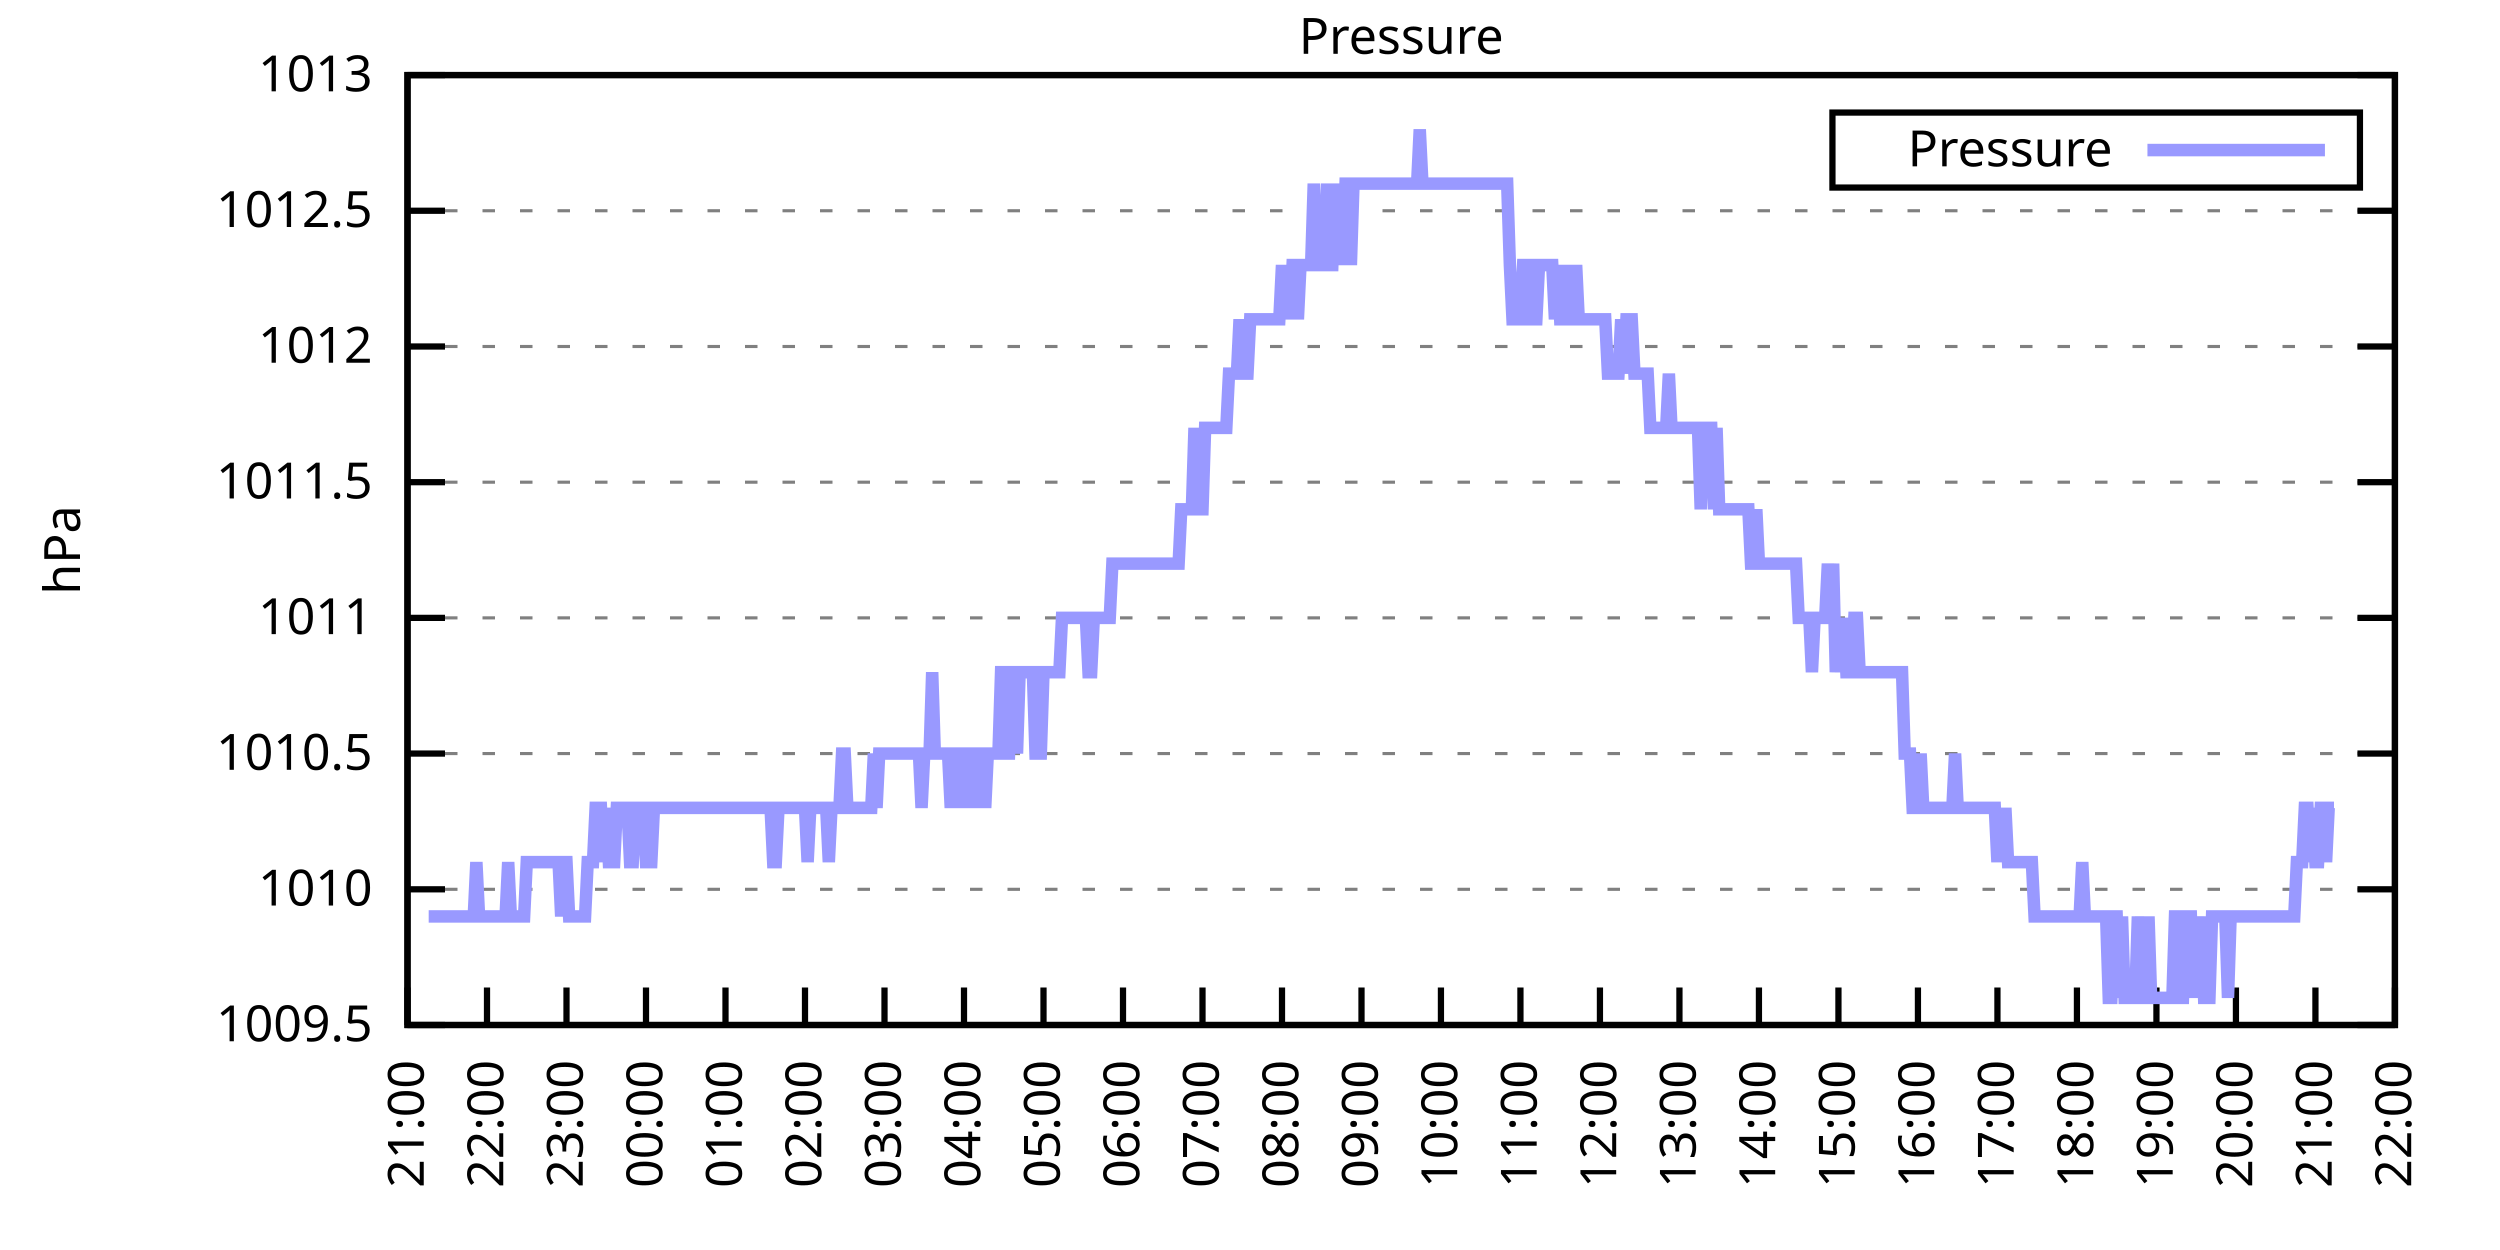
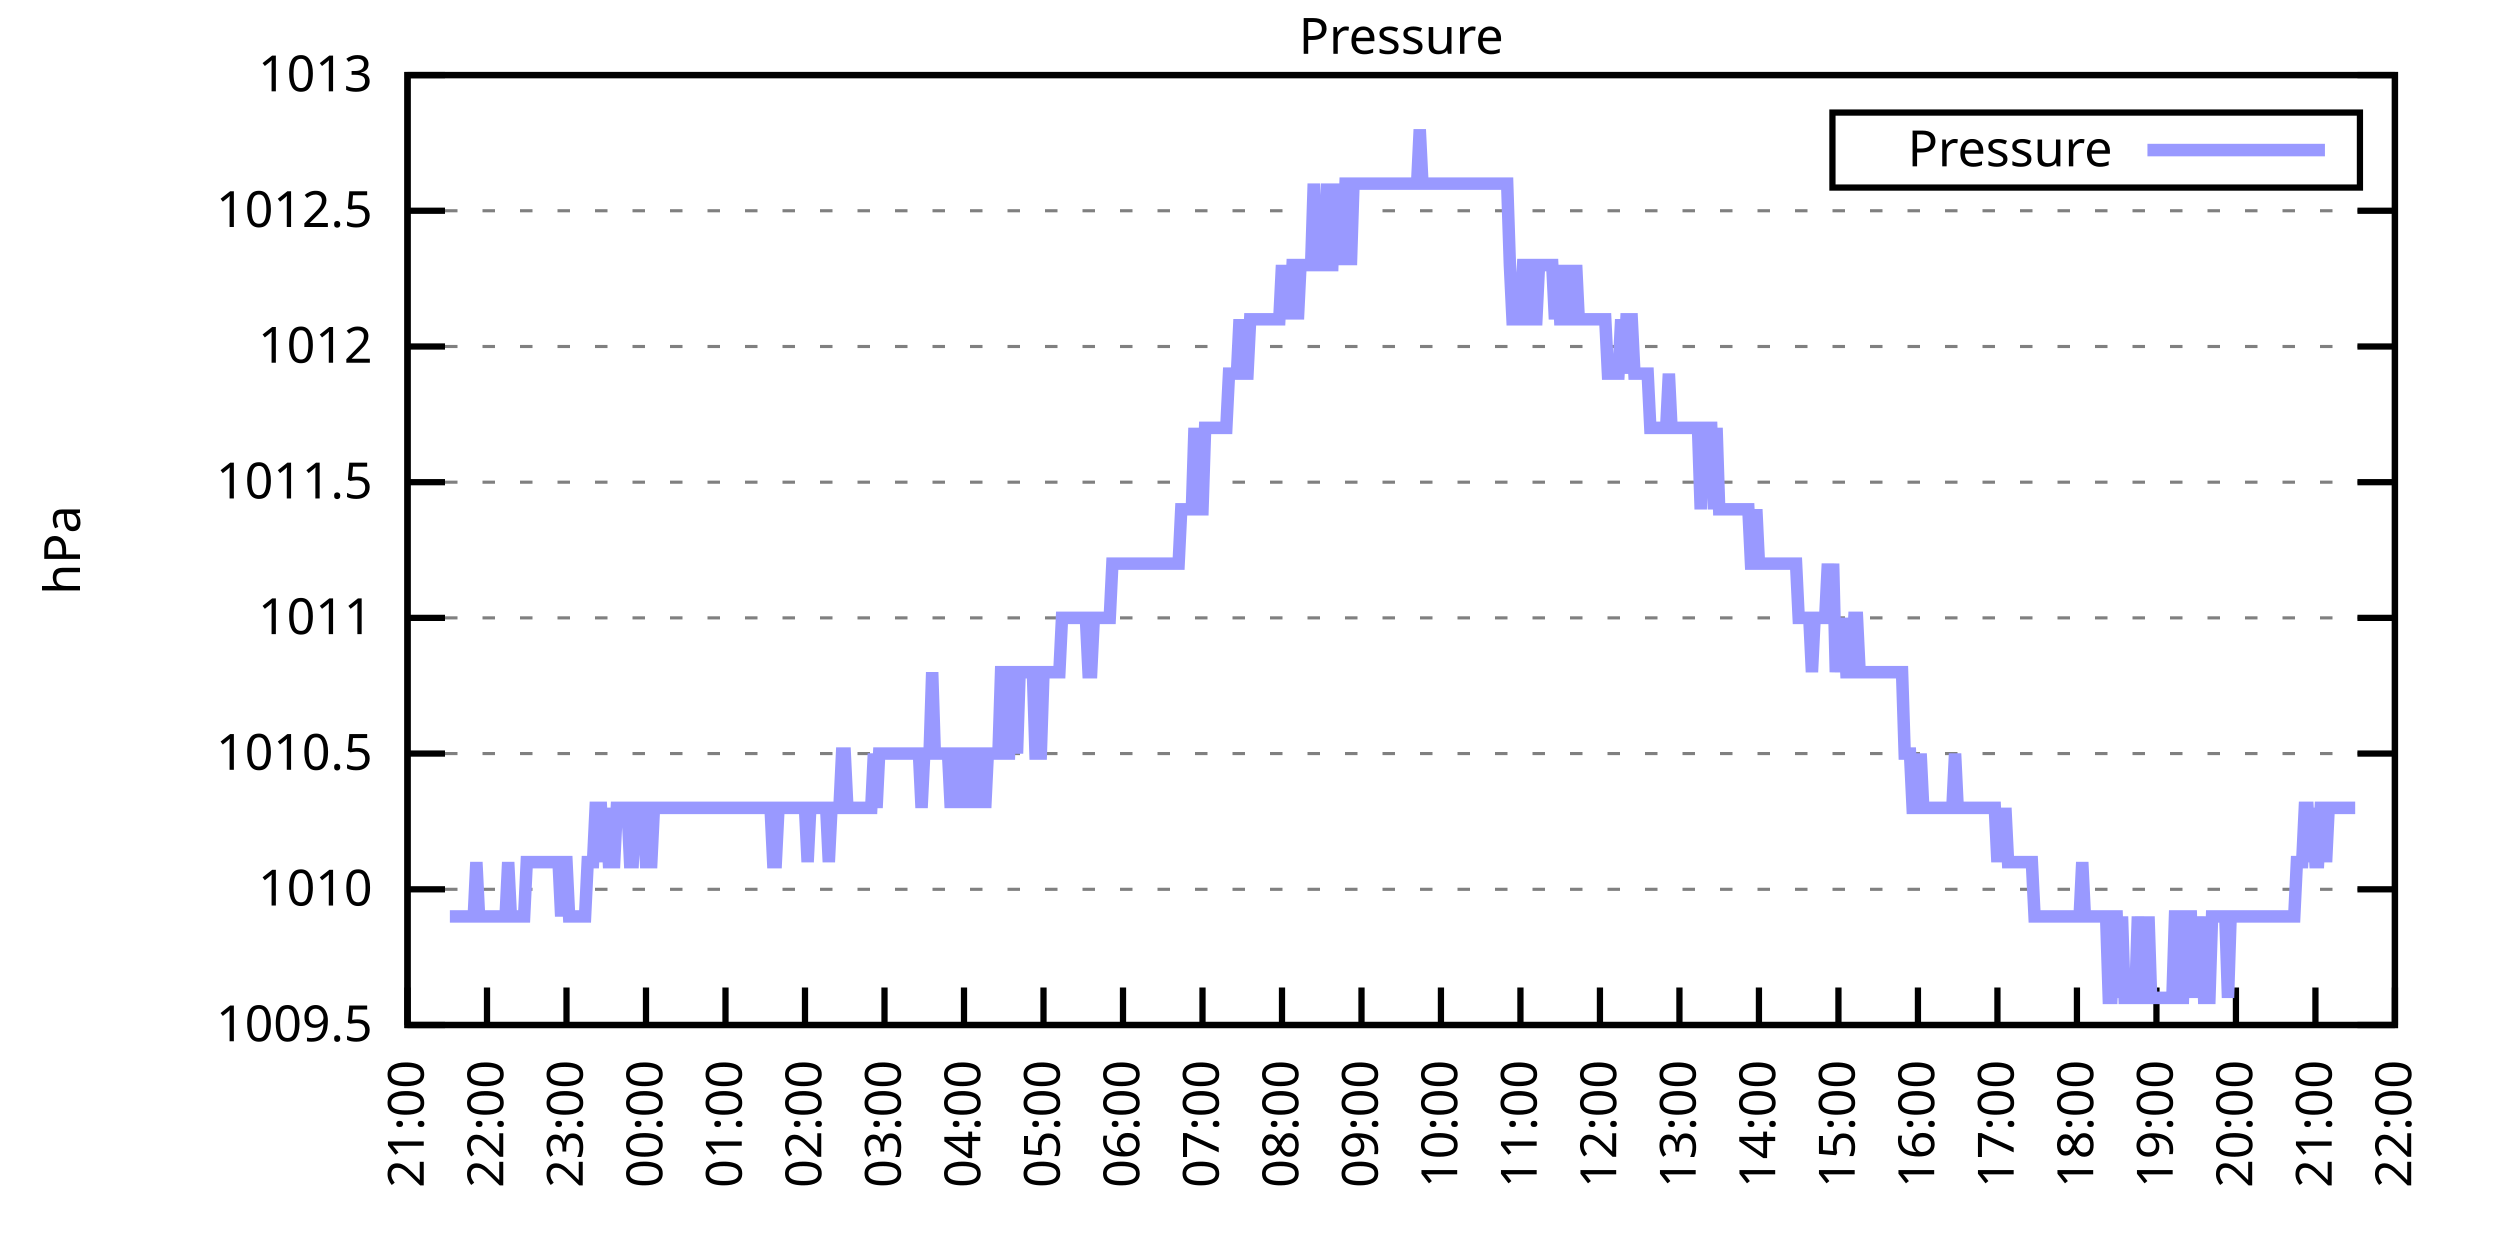
<svg xmlns="http://www.w3.org/2000/svg" xmlns:xlink="http://www.w3.org/1999/xlink" width="400" height="200" viewBox="0 0 400 200">
  <g id="gnuplot_canvas">
    <rect x="0" y="0" width="400" height="200" fill="none" />
    <defs>
      <circle id="gpDot" r="0.5" stroke-width="0.5" stroke="currentColor" />
      <path id="gpPt0" stroke-width="0.333" stroke="currentColor" d="M-1,0 h2 M0,-1 v2" />
      <path id="gpPt1" stroke-width="0.333" stroke="currentColor" d="M-1,-1 L1,1 M1,-1 L-1,1" />
      <path id="gpPt2" stroke-width="0.333" stroke="currentColor" d="M-1,0 L1,0 M0,-1 L0,1 M-1,-1 L1,1 M-1,1 L1,-1" />
      <rect id="gpPt3" stroke-width="0.333" stroke="currentColor" x="-1" y="-1" width="2" height="2" />
      <rect id="gpPt4" stroke-width="0.333" stroke="currentColor" fill="currentColor" x="-1" y="-1" width="2" height="2" />
      <circle id="gpPt5" stroke-width="0.333" stroke="currentColor" cx="0" cy="0" r="1" />
      <use xlink:href="#gpPt5" id="gpPt6" fill="currentColor" stroke="none" />
      <path id="gpPt7" stroke-width="0.333" stroke="currentColor" d="M0,-1.33 L-1.33,0.67 L1.33,0.67 z" />
      <use xlink:href="#gpPt7" id="gpPt8" fill="currentColor" stroke="none" />
      <use xlink:href="#gpPt7" id="gpPt9" stroke="currentColor" transform="rotate(180)" />
      <use xlink:href="#gpPt9" id="gpPt10" fill="currentColor" stroke="none" />
      <use xlink:href="#gpPt3" id="gpPt11" stroke="currentColor" transform="rotate(45)" />
      <use xlink:href="#gpPt11" id="gpPt12" fill="currentColor" stroke="none" />
      <path id="gpPt13" stroke-width="0.333" stroke="currentColor" d="M0,1.330 L1.265,0.411 L0.782,-1.067 L-0.782,-1.076 L-1.265,0.411 z" />
      <use xlink:href="#gpPt13" id="gpPt14" fill="currentColor" stroke="none" />
      <filter id="textbox" filterUnits="objectBoundingBox" x="0" y="0" height="1" width="1">
        <feFlood flood-color="white" flood-opacity="1" result="bgnd" />
        <feComposite in="SourceGraphic" in2="bgnd" operator="atop" />
      </filter>
      <filter id="greybox" filterUnits="objectBoundingBox" x="0" y="0" height="1" width="1">
        <feFlood flood-color="lightgrey" flood-opacity="1" result="grey" />
        <feComposite in="SourceGraphic" in2="grey" operator="atop" />
      </filter>
    </defs>
    <g fill="none" color="white" stroke="currentColor" stroke-width="1.00" stroke-linecap="butt" stroke-linejoin="miter">
</g>
    <g fill="none" color="black" stroke="currentColor" stroke-width="1.00" stroke-linecap="butt" stroke-linejoin="miter">
      <g stroke="none" shape-rendering="crispEdges">
        <polygon fill="rgb(255, 255, 255)" points="65.20,164.00 383.18,164.00 383.18,12.02 65.20,12.02 " />
      </g>
    </g>
    <g fill="none" color="black" stroke="currentColor" stroke-width="1.00" stroke-linecap="butt" stroke-linejoin="miter">
</g>
    <g fill="none" color="black" stroke="black" stroke-width="0.50" stroke-linecap="butt" stroke-linejoin="miter">
</g>
    <g fill="none" color="gray" stroke="currentColor" stroke-width="0.50" stroke-linecap="butt" stroke-linejoin="miter">
      <path stroke="gray" stroke-dasharray="2,4" class="gridline" d="M65.20,164.00 L383.19,164.00  " />
    </g>
    <g fill="none" color="gray" stroke="gray" stroke-width="1.00" stroke-linecap="butt" stroke-linejoin="miter">
</g>
    <g fill="none" color="black" stroke="currentColor" stroke-width="1.00" stroke-linecap="butt" stroke-linejoin="miter">
      <path stroke="black" d="M65.20,164.00 L71.20,164.00 M383.19,164.00 L377.19,164.00  " />
      <g transform="translate(59.60,166.60)" stroke="none" fill="black" font-family="Sans" font-size="8.00" text-anchor="end">
        <text>
          <tspan font-family="Sans"> 1009.5</tspan>
        </text>
      </g>
    </g>
    <g fill="none" color="black" stroke="currentColor" stroke-width="1.00" stroke-linecap="butt" stroke-linejoin="miter">
</g>
    <g fill="none" color="black" stroke="black" stroke-width="0.50" stroke-linecap="butt" stroke-linejoin="miter">
</g>
    <g fill="none" color="gray" stroke="currentColor" stroke-width="0.50" stroke-linecap="butt" stroke-linejoin="miter">
      <path stroke="gray" stroke-dasharray="2,4" class="gridline" d="M65.20,142.29 L383.19,142.29  " />
    </g>
    <g fill="none" color="gray" stroke="gray" stroke-width="1.00" stroke-linecap="butt" stroke-linejoin="miter">
</g>
    <g fill="none" color="black" stroke="currentColor" stroke-width="1.00" stroke-linecap="butt" stroke-linejoin="miter">
      <path stroke="black" d="M65.20,142.29 L71.20,142.29 M383.19,142.29 L377.19,142.29  " />
      <g transform="translate(59.60,144.89)" stroke="none" fill="black" font-family="Sans" font-size="8.00" text-anchor="end">
        <text>
          <tspan font-family="Sans"> 1010</tspan>
        </text>
      </g>
    </g>
    <g fill="none" color="black" stroke="currentColor" stroke-width="1.00" stroke-linecap="butt" stroke-linejoin="miter">
</g>
    <g fill="none" color="black" stroke="black" stroke-width="0.50" stroke-linecap="butt" stroke-linejoin="miter">
</g>
    <g fill="none" color="gray" stroke="currentColor" stroke-width="0.50" stroke-linecap="butt" stroke-linejoin="miter">
      <path stroke="gray" stroke-dasharray="2,4" class="gridline" d="M65.20,120.57 L383.19,120.57  " />
    </g>
    <g fill="none" color="gray" stroke="gray" stroke-width="1.00" stroke-linecap="butt" stroke-linejoin="miter">
</g>
    <g fill="none" color="black" stroke="currentColor" stroke-width="1.00" stroke-linecap="butt" stroke-linejoin="miter">
      <path stroke="black" d="M65.20,120.57 L71.20,120.57 M383.19,120.57 L377.19,120.57  " />
      <g transform="translate(59.60,123.17)" stroke="none" fill="black" font-family="Sans" font-size="8.00" text-anchor="end">
        <text>
          <tspan font-family="Sans"> 1010.5</tspan>
        </text>
      </g>
    </g>
    <g fill="none" color="black" stroke="currentColor" stroke-width="1.00" stroke-linecap="butt" stroke-linejoin="miter">
</g>
    <g fill="none" color="black" stroke="black" stroke-width="0.50" stroke-linecap="butt" stroke-linejoin="miter">
</g>
    <g fill="none" color="gray" stroke="currentColor" stroke-width="0.50" stroke-linecap="butt" stroke-linejoin="miter">
      <path stroke="gray" stroke-dasharray="2,4" class="gridline" d="M65.20,98.86 L383.19,98.86  " />
    </g>
    <g fill="none" color="gray" stroke="gray" stroke-width="1.00" stroke-linecap="butt" stroke-linejoin="miter">
</g>
    <g fill="none" color="black" stroke="currentColor" stroke-width="1.00" stroke-linecap="butt" stroke-linejoin="miter">
      <path stroke="black" d="M65.20,98.86 L71.20,98.86 M383.19,98.86 L377.19,98.86  " />
      <g transform="translate(59.60,101.46)" stroke="none" fill="black" font-family="Sans" font-size="8.00" text-anchor="end">
        <text>
          <tspan font-family="Sans"> 1011</tspan>
        </text>
      </g>
    </g>
    <g fill="none" color="black" stroke="currentColor" stroke-width="1.00" stroke-linecap="butt" stroke-linejoin="miter">
</g>
    <g fill="none" color="black" stroke="black" stroke-width="0.50" stroke-linecap="butt" stroke-linejoin="miter">
</g>
    <g fill="none" color="gray" stroke="currentColor" stroke-width="0.50" stroke-linecap="butt" stroke-linejoin="miter">
      <path stroke="gray" stroke-dasharray="2,4" class="gridline" d="M65.20,77.15 L383.19,77.15  " />
    </g>
    <g fill="none" color="gray" stroke="gray" stroke-width="1.00" stroke-linecap="butt" stroke-linejoin="miter">
</g>
    <g fill="none" color="black" stroke="currentColor" stroke-width="1.00" stroke-linecap="butt" stroke-linejoin="miter">
      <path stroke="black" d="M65.20,77.15 L71.20,77.15 M383.19,77.15 L377.19,77.15  " />
      <g transform="translate(59.60,79.75)" stroke="none" fill="black" font-family="Sans" font-size="8.00" text-anchor="end">
        <text>
          <tspan font-family="Sans"> 1011.5</tspan>
        </text>
      </g>
    </g>
    <g fill="none" color="black" stroke="currentColor" stroke-width="1.00" stroke-linecap="butt" stroke-linejoin="miter">
</g>
    <g fill="none" color="black" stroke="black" stroke-width="0.50" stroke-linecap="butt" stroke-linejoin="miter">
</g>
    <g fill="none" color="gray" stroke="currentColor" stroke-width="0.50" stroke-linecap="butt" stroke-linejoin="miter">
      <path stroke="gray" stroke-dasharray="2,4" class="gridline" d="M65.20,55.44 L383.19,55.44  " />
    </g>
    <g fill="none" color="gray" stroke="gray" stroke-width="1.00" stroke-linecap="butt" stroke-linejoin="miter">
</g>
    <g fill="none" color="black" stroke="currentColor" stroke-width="1.00" stroke-linecap="butt" stroke-linejoin="miter">
      <path stroke="black" d="M65.20,55.44 L71.20,55.44 M383.19,55.44 L377.19,55.44  " />
      <g transform="translate(59.60,58.04)" stroke="none" fill="black" font-family="Sans" font-size="8.00" text-anchor="end">
        <text>
          <tspan font-family="Sans"> 1012</tspan>
        </text>
      </g>
    </g>
    <g fill="none" color="black" stroke="currentColor" stroke-width="1.00" stroke-linecap="butt" stroke-linejoin="miter">
</g>
    <g fill="none" color="black" stroke="black" stroke-width="0.50" stroke-linecap="butt" stroke-linejoin="miter">
</g>
    <g fill="none" color="gray" stroke="currentColor" stroke-width="0.50" stroke-linecap="butt" stroke-linejoin="miter">
      <path stroke="gray" stroke-dasharray="2,4" class="gridline" d="M65.20,33.72 L383.19,33.72  " />
    </g>
    <g fill="none" color="gray" stroke="gray" stroke-width="1.00" stroke-linecap="butt" stroke-linejoin="miter">
</g>
    <g fill="none" color="black" stroke="currentColor" stroke-width="1.00" stroke-linecap="butt" stroke-linejoin="miter">
      <path stroke="black" d="M65.20,33.72 L71.20,33.72 M383.19,33.72 L377.19,33.72  " />
      <g transform="translate(59.60,36.32)" stroke="none" fill="black" font-family="Sans" font-size="8.00" text-anchor="end">
        <text>
          <tspan font-family="Sans"> 1012.5</tspan>
        </text>
      </g>
    </g>
    <g fill="none" color="black" stroke="currentColor" stroke-width="1.00" stroke-linecap="butt" stroke-linejoin="miter">
</g>
    <g fill="none" color="black" stroke="black" stroke-width="0.50" stroke-linecap="butt" stroke-linejoin="miter">
</g>
    <g fill="none" color="gray" stroke="currentColor" stroke-width="0.50" stroke-linecap="butt" stroke-linejoin="miter">
      <path stroke="gray" stroke-dasharray="2,4" class="gridline" d="M65.20,12.01 L383.19,12.01  " />
    </g>
    <g fill="none" color="gray" stroke="gray" stroke-width="1.00" stroke-linecap="butt" stroke-linejoin="miter">
</g>
    <g fill="none" color="black" stroke="currentColor" stroke-width="1.00" stroke-linecap="butt" stroke-linejoin="miter">
      <path stroke="black" d="M65.20,12.01 L71.20,12.01 M383.19,12.01 L377.19,12.01  " />
      <g transform="translate(59.60,14.61)" stroke="none" fill="black" font-family="Sans" font-size="8.00" text-anchor="end">
        <text>
          <tspan font-family="Sans"> 1013</tspan>
        </text>
      </g>
    </g>
    <g fill="none" color="black" stroke="currentColor" stroke-width="1.00" stroke-linecap="butt" stroke-linejoin="miter">
      <path stroke="black" d="M65.20,164.00 L65.20,158.00  " />
      <g transform="translate(67.80,169.60) rotate(270.00)" stroke="none" fill="black" font-family="Sans" font-size="8.00" text-anchor="end">
        <text>
          <tspan font-family="Sans">21:00</tspan>
        </text>
      </g>
    </g>
    <g fill="none" color="black" stroke="currentColor" stroke-width="1.00" stroke-linecap="butt" stroke-linejoin="miter">
      <path stroke="black" d="M77.92,164.00 L77.92,158.00  " />
      <g transform="translate(80.52,169.60) rotate(270.00)" stroke="none" fill="black" font-family="Sans" font-size="8.00" text-anchor="end">
        <text>
          <tspan font-family="Sans">22:00</tspan>
        </text>
      </g>
    </g>
    <g fill="none" color="black" stroke="currentColor" stroke-width="1.00" stroke-linecap="butt" stroke-linejoin="miter">
      <path stroke="black" d="M90.64,164.00 L90.64,158.00  " />
      <g transform="translate(93.24,169.60) rotate(270.00)" stroke="none" fill="black" font-family="Sans" font-size="8.00" text-anchor="end">
        <text>
          <tspan font-family="Sans">23:00</tspan>
        </text>
      </g>
    </g>
    <g fill="none" color="black" stroke="currentColor" stroke-width="1.00" stroke-linecap="butt" stroke-linejoin="miter">
      <path stroke="black" d="M103.36,164.00 L103.36,158.00  " />
      <g transform="translate(105.96,169.60) rotate(270.00)" stroke="none" fill="black" font-family="Sans" font-size="8.00" text-anchor="end">
        <text>
          <tspan font-family="Sans">00:00</tspan>
        </text>
      </g>
    </g>
    <g fill="none" color="black" stroke="currentColor" stroke-width="1.00" stroke-linecap="butt" stroke-linejoin="miter">
      <path stroke="black" d="M116.08,164.00 L116.08,158.00  " />
      <g transform="translate(118.68,169.60) rotate(270.00)" stroke="none" fill="black" font-family="Sans" font-size="8.00" text-anchor="end">
        <text>
          <tspan font-family="Sans">01:00</tspan>
        </text>
      </g>
    </g>
    <g fill="none" color="black" stroke="currentColor" stroke-width="1.00" stroke-linecap="butt" stroke-linejoin="miter">
      <path stroke="black" d="M128.80,164.00 L128.80,158.00  " />
      <g transform="translate(131.40,169.60) rotate(270.00)" stroke="none" fill="black" font-family="Sans" font-size="8.00" text-anchor="end">
        <text>
          <tspan font-family="Sans">02:00</tspan>
        </text>
      </g>
    </g>
    <g fill="none" color="black" stroke="currentColor" stroke-width="1.00" stroke-linecap="butt" stroke-linejoin="miter">
      <path stroke="black" d="M141.52,164.00 L141.52,158.00  " />
      <g transform="translate(144.12,169.60) rotate(270.00)" stroke="none" fill="black" font-family="Sans" font-size="8.00" text-anchor="end">
        <text>
          <tspan font-family="Sans">03:00</tspan>
        </text>
      </g>
    </g>
    <g fill="none" color="black" stroke="currentColor" stroke-width="1.00" stroke-linecap="butt" stroke-linejoin="miter">
      <path stroke="black" d="M154.24,164.00 L154.24,158.00  " />
      <g transform="translate(156.84,169.60) rotate(270.00)" stroke="none" fill="black" font-family="Sans" font-size="8.00" text-anchor="end">
        <text>
          <tspan font-family="Sans">04:00</tspan>
        </text>
      </g>
    </g>
    <g fill="none" color="black" stroke="currentColor" stroke-width="1.00" stroke-linecap="butt" stroke-linejoin="miter">
      <path stroke="black" d="M166.96,164.00 L166.96,158.00  " />
      <g transform="translate(169.56,169.60) rotate(270.00)" stroke="none" fill="black" font-family="Sans" font-size="8.00" text-anchor="end">
        <text>
          <tspan font-family="Sans">05:00</tspan>
        </text>
      </g>
    </g>
    <g fill="none" color="black" stroke="currentColor" stroke-width="1.00" stroke-linecap="butt" stroke-linejoin="miter">
      <path stroke="black" d="M179.68,164.00 L179.68,158.00  " />
      <g transform="translate(182.28,169.60) rotate(270.00)" stroke="none" fill="black" font-family="Sans" font-size="8.00" text-anchor="end">
        <text>
          <tspan font-family="Sans">06:00</tspan>
        </text>
      </g>
    </g>
    <g fill="none" color="black" stroke="currentColor" stroke-width="1.00" stroke-linecap="butt" stroke-linejoin="miter">
      <path stroke="black" d="M192.40,164.00 L192.40,158.00  " />
      <g transform="translate(195.00,169.60) rotate(270.00)" stroke="none" fill="black" font-family="Sans" font-size="8.00" text-anchor="end">
        <text>
          <tspan font-family="Sans">07:00</tspan>
        </text>
      </g>
    </g>
    <g fill="none" color="black" stroke="currentColor" stroke-width="1.00" stroke-linecap="butt" stroke-linejoin="miter">
      <path stroke="black" d="M205.12,164.00 L205.12,158.00  " />
      <g transform="translate(207.72,169.60) rotate(270.00)" stroke="none" fill="black" font-family="Sans" font-size="8.00" text-anchor="end">
        <text>
          <tspan font-family="Sans">08:00</tspan>
        </text>
      </g>
    </g>
    <g fill="none" color="black" stroke="currentColor" stroke-width="1.00" stroke-linecap="butt" stroke-linejoin="miter">
      <path stroke="black" d="M217.84,164.00 L217.84,158.00  " />
      <g transform="translate(220.44,169.60) rotate(270.00)" stroke="none" fill="black" font-family="Sans" font-size="8.00" text-anchor="end">
        <text>
          <tspan font-family="Sans">09:00</tspan>
        </text>
      </g>
    </g>
    <g fill="none" color="black" stroke="currentColor" stroke-width="1.00" stroke-linecap="butt" stroke-linejoin="miter">
      <path stroke="black" d="M230.55,164.00 L230.55,158.00  " />
      <g transform="translate(233.15,169.60) rotate(270.00)" stroke="none" fill="black" font-family="Sans" font-size="8.00" text-anchor="end">
        <text>
          <tspan font-family="Sans">10:00</tspan>
        </text>
      </g>
    </g>
    <g fill="none" color="black" stroke="currentColor" stroke-width="1.00" stroke-linecap="butt" stroke-linejoin="miter">
      <path stroke="black" d="M243.27,164.00 L243.27,158.00  " />
      <g transform="translate(245.87,169.60) rotate(270.00)" stroke="none" fill="black" font-family="Sans" font-size="8.00" text-anchor="end">
        <text>
          <tspan font-family="Sans">11:00</tspan>
        </text>
      </g>
    </g>
    <g fill="none" color="black" stroke="currentColor" stroke-width="1.00" stroke-linecap="butt" stroke-linejoin="miter">
      <path stroke="black" d="M255.99,164.00 L255.99,158.00  " />
      <g transform="translate(258.59,169.60) rotate(270.00)" stroke="none" fill="black" font-family="Sans" font-size="8.00" text-anchor="end">
        <text>
          <tspan font-family="Sans">12:00</tspan>
        </text>
      </g>
    </g>
    <g fill="none" color="black" stroke="currentColor" stroke-width="1.00" stroke-linecap="butt" stroke-linejoin="miter">
      <path stroke="black" d="M268.71,164.00 L268.71,158.00  " />
      <g transform="translate(271.31,169.60) rotate(270.00)" stroke="none" fill="black" font-family="Sans" font-size="8.00" text-anchor="end">
        <text>
          <tspan font-family="Sans">13:00</tspan>
        </text>
      </g>
    </g>
    <g fill="none" color="black" stroke="currentColor" stroke-width="1.00" stroke-linecap="butt" stroke-linejoin="miter">
      <path stroke="black" d="M281.43,164.00 L281.43,158.00  " />
      <g transform="translate(284.03,169.60) rotate(270.00)" stroke="none" fill="black" font-family="Sans" font-size="8.00" text-anchor="end">
        <text>
          <tspan font-family="Sans">14:00</tspan>
        </text>
      </g>
    </g>
    <g fill="none" color="black" stroke="currentColor" stroke-width="1.00" stroke-linecap="butt" stroke-linejoin="miter">
      <path stroke="black" d="M294.15,164.00 L294.15,158.00  " />
      <g transform="translate(296.75,169.60) rotate(270.00)" stroke="none" fill="black" font-family="Sans" font-size="8.00" text-anchor="end">
        <text>
          <tspan font-family="Sans">15:00</tspan>
        </text>
      </g>
    </g>
    <g fill="none" color="black" stroke="currentColor" stroke-width="1.00" stroke-linecap="butt" stroke-linejoin="miter">
      <path stroke="black" d="M306.87,164.00 L306.87,158.00  " />
      <g transform="translate(309.47,169.60) rotate(270.00)" stroke="none" fill="black" font-family="Sans" font-size="8.00" text-anchor="end">
        <text>
          <tspan font-family="Sans">16:00</tspan>
        </text>
      </g>
    </g>
    <g fill="none" color="black" stroke="currentColor" stroke-width="1.00" stroke-linecap="butt" stroke-linejoin="miter">
      <path stroke="black" d="M319.59,164.00 L319.59,158.00  " />
      <g transform="translate(322.19,169.60) rotate(270.00)" stroke="none" fill="black" font-family="Sans" font-size="8.00" text-anchor="end">
        <text>
          <tspan font-family="Sans">17:00</tspan>
        </text>
      </g>
    </g>
    <g fill="none" color="black" stroke="currentColor" stroke-width="1.00" stroke-linecap="butt" stroke-linejoin="miter">
      <path stroke="black" d="M332.31,164.00 L332.31,158.00  " />
      <g transform="translate(334.91,169.60) rotate(270.00)" stroke="none" fill="black" font-family="Sans" font-size="8.00" text-anchor="end">
        <text>
          <tspan font-family="Sans">18:00</tspan>
        </text>
      </g>
    </g>
    <g fill="none" color="black" stroke="currentColor" stroke-width="1.00" stroke-linecap="butt" stroke-linejoin="miter">
      <path stroke="black" d="M345.03,164.00 L345.03,158.00  " />
      <g transform="translate(347.63,169.60) rotate(270.00)" stroke="none" fill="black" font-family="Sans" font-size="8.00" text-anchor="end">
        <text>
          <tspan font-family="Sans">19:00</tspan>
        </text>
      </g>
    </g>
    <g fill="none" color="black" stroke="currentColor" stroke-width="1.00" stroke-linecap="butt" stroke-linejoin="miter">
      <path stroke="black" d="M357.75,164.00 L357.75,158.00  " />
      <g transform="translate(360.35,169.60) rotate(270.00)" stroke="none" fill="black" font-family="Sans" font-size="8.00" text-anchor="end">
        <text>
          <tspan font-family="Sans">20:00</tspan>
        </text>
      </g>
    </g>
    <g fill="none" color="black" stroke="currentColor" stroke-width="1.00" stroke-linecap="butt" stroke-linejoin="miter">
      <path stroke="black" d="M370.47,164.00 L370.47,158.00  " />
      <g transform="translate(373.07,169.60) rotate(270.00)" stroke="none" fill="black" font-family="Sans" font-size="8.00" text-anchor="end">
        <text>
          <tspan font-family="Sans">21:00</tspan>
        </text>
      </g>
    </g>
    <g fill="none" color="black" stroke="currentColor" stroke-width="1.00" stroke-linecap="butt" stroke-linejoin="miter">
      <path stroke="black" d="M383.19,164.00 L383.19,158.00  " />
      <g transform="translate(385.79,169.60) rotate(270.00)" stroke="none" fill="black" font-family="Sans" font-size="8.00" text-anchor="end">
        <text>
          <tspan font-family="Sans">22:00</tspan>
        </text>
      </g>
    </g>
    <g fill="none" color="black" stroke="currentColor" stroke-width="1.00" stroke-linecap="butt" stroke-linejoin="miter">
</g>
    <g fill="none" color="black" stroke="currentColor" stroke-width="1.00" stroke-linecap="butt" stroke-linejoin="miter">
      <path stroke="black" d="M65.20,12.01 L65.20,164.00 L383.19,164.00 L383.19,12.01 L65.20,12.01 Z  " />
    </g>
    <g fill="none" color="black" stroke="currentColor" stroke-width="1.00" stroke-linecap="butt" stroke-linejoin="miter">
</g>
    <g fill="none" color="black" stroke="currentColor" stroke-width="1.00" stroke-linecap="butt" stroke-linejoin="miter">
      <path stroke="black" d="M293.19,30.01 L293.19,18.01 L377.59,18.01 L377.59,30.01 L293.19,30.01 Z  " />
    </g>
    <g id="Pressure_plot_1">
      <g fill="none" color="white" stroke="black" stroke-width="2.00" stroke-linecap="butt" stroke-linejoin="miter">
</g>
      <g fill="none" color="black" stroke="currentColor" stroke-width="2.00" stroke-linecap="butt" stroke-linejoin="miter">
        <g transform="translate(337.99,26.61)" stroke="none" fill="black" font-family="Sans" font-size="8.00" text-anchor="end">
          <text>
            <tspan font-family="Sans">Pressure</tspan>
          </text>
        </g>
      </g>
      <g fill="none" color="black" stroke="currentColor" stroke-width="2.00" stroke-linecap="butt" stroke-linejoin="miter">
-         <path stroke="rgb(153, 153, 255)" d="M343.59,24.01 L371.99,24.01 M68.59,146.63 L69.02,146.63 L69.44,146.63 L69.86,146.63 L70.29,146.63 L70.71,146.63   L71.14,146.63 L71.56,146.63 L71.98,146.63 L72.41,146.63 L72.83,146.63 L73.26,146.63 L73.68,146.63 L74.10,146.63   L74.53,146.63 L74.95,146.63 L75.38,146.63 L75.80,146.63 L76.22,137.94 L76.65,146.63 L77.07,146.63 L77.50,146.63   L77.92,146.63 L78.34,146.63 L78.77,146.63 L79.19,146.63 L79.62,146.63 L80.04,146.63 L80.46,146.63 L80.89,146.63   L81.31,137.94 L81.74,146.63 L82.16,146.63 L82.58,146.63 L83.01,146.63 L83.43,146.63 L83.86,146.63 L84.28,137.94   L84.70,137.94 L85.13,137.94 L85.55,137.94 L85.98,137.94 L86.40,137.94 L86.82,137.94 L87.25,137.94 L87.67,137.94   L88.10,137.94 L88.52,137.94 L88.94,137.94 L89.37,137.94 L89.79,146.63 L90.22,137.94 L90.64,137.94 L91.06,146.63   L91.49,146.63 L91.91,146.63 L92.34,146.63 L92.76,146.63 L93.18,146.63 L93.61,146.63 L94.03,137.94 L94.46,137.94   L94.88,137.94 L95.30,129.26 L95.73,129.26 L96.15,129.26 L96.58,137.94 L97.00,129.26 L97.42,137.94 L97.85,137.94   L98.27,137.94 L98.69,129.26 L99.12,129.26 L99.54,129.26 L99.97,129.26 L100.39,129.26 L100.81,137.94 L101.24,137.94   L101.66,129.26 L102.09,129.26 L102.51,129.26 L102.93,129.26 L103.36,137.94 L103.78,137.94 L104.21,137.94 L104.63,129.26   L105.05,129.26 L105.48,129.26 L105.90,129.26 L106.33,129.26 L106.75,129.26 L107.17,129.26 L107.60,129.26 L108.02,129.26   L108.45,129.26 L108.87,129.26 L109.29,129.26 L109.72,129.26 L110.14,129.26 L110.57,129.26 L110.99,129.26 L111.41,129.26   L111.84,129.26 L112.26,129.26 L112.69,129.26 L113.11,129.26 L113.53,129.26 L113.96,129.26 L114.38,129.26 L114.81,129.26   L115.23,129.26 L115.65,129.26 L116.08,129.26 L116.50,129.26 L116.93,129.26 L117.35,129.26 L117.77,129.26 L118.20,129.26   L118.62,129.26 L119.05,129.26 L119.47,129.26 L119.89,129.26 L120.32,129.26 L120.74,129.26 L121.17,129.26 L121.59,129.26   L122.01,129.26 L122.44,129.26 L122.86,129.26 L123.29,129.26 L123.71,137.94 L124.13,137.94 L124.56,129.26 L124.98,129.26   L125.41,129.26 L125.83,129.26 L126.25,129.26 L126.68,129.26 L127.10,129.26 L127.53,129.26 L127.95,129.26 L128.37,129.26   L128.80,129.26 L129.22,137.94 L129.65,129.26 L130.07,129.26 L130.49,129.26 L130.92,129.26 L131.34,129.26 L131.77,129.26   L132.19,129.26 L132.61,137.94 L133.04,129.26 L133.46,129.26 L133.89,129.26 L134.31,129.26 L134.73,120.57 L135.16,120.57   L135.58,129.26 L136.01,129.26 L136.43,129.26 L136.85,129.26 L137.28,129.26 L137.70,129.26 L138.13,129.26 L138.55,129.26   L138.97,129.26 L139.40,129.26 L139.82,120.57 L140.25,129.26 L140.67,120.57 L141.09,120.57 L141.52,120.57 L141.94,120.57   L142.37,120.57 L142.79,120.57 L143.21,120.57 L143.64,120.57 L144.06,120.57 L144.49,120.57 L144.91,120.57 L145.33,120.57   L145.76,120.57 L146.18,120.57 L146.61,120.57 L147.03,120.57 L147.45,129.26 L147.88,120.57 L148.30,120.57 L148.73,120.57   L149.15,107.55 L149.57,120.57 L150.00,120.57 L150.42,120.57 L150.85,120.57 L151.27,120.57 L151.69,120.57 L152.12,129.26   L152.54,120.57 L152.97,129.26 L153.39,120.57 L153.81,120.57 L154.24,129.26 L154.66,120.57 L155.09,120.57 L155.51,129.26   L155.93,120.57 L156.36,129.26 L156.78,120.57 L157.21,120.57 L157.63,129.26 L158.05,120.57 L158.48,120.57 L158.90,120.57   L159.33,120.57 L159.75,120.57 L160.17,107.55 L160.60,107.55 L161.02,120.57 L161.44,120.57 L161.87,107.55 L162.29,107.55   L162.72,120.57 L163.14,107.55 L163.56,107.55 L163.99,107.55 L164.41,107.55 L164.84,107.55 L165.26,107.55 L165.68,120.57   L166.11,120.57 L166.53,120.57 L166.96,107.55 L167.38,107.55 L167.80,107.55 L168.23,107.55 L168.65,107.55 L169.08,107.55   L169.50,107.55 L169.92,98.86 L170.35,98.86 L170.77,98.86 L171.20,98.86 L171.62,98.86 L172.04,98.86 L172.47,98.86   L172.89,98.86 L173.32,98.86 L173.74,98.86 L174.16,107.55 L174.59,107.55 L175.01,98.86 L175.44,98.86 L175.86,98.86   L176.28,98.86 L176.71,98.86 L177.13,98.86 L177.56,98.86 L177.98,90.18 L178.40,90.18 L178.83,90.18 L179.25,90.18   L179.68,90.18 L180.10,90.18 L180.52,90.18 L180.95,90.18 L181.37,90.18 L181.80,90.18 L182.22,90.18 L182.64,90.18   L183.07,90.18 L183.49,90.18 L183.92,90.18 L184.34,90.18 L184.76,90.18 L185.19,90.18 L185.61,90.18 L186.04,90.18   L186.46,90.18 L186.88,90.18 L187.31,90.18 L187.73,90.18 L188.16,90.18 L188.58,90.18 L189.00,81.49 L189.43,81.49   L189.85,81.49 L190.28,81.49 L190.70,81.49 L191.12,68.46 L191.55,81.49 L191.97,81.49 L192.40,81.49 L192.82,68.46   L193.24,68.46 L193.67,68.46 L194.09,68.46 L194.52,68.46 L194.94,68.46 L195.36,68.46 L195.79,68.46 L196.21,68.46   L196.64,59.78 L197.06,59.78 L197.48,59.78 L197.91,59.78 L198.33,51.09 L198.76,59.78 L199.18,59.78 L199.60,59.78   L200.03,51.09 L200.45,51.09 L200.88,51.09 L201.30,51.09 L201.72,51.09 L202.15,51.09 L202.57,51.09 L203.00,51.09   L203.42,51.09 L203.84,51.09 L204.27,51.09 L204.69,51.09 L205.12,42.41 L205.54,51.09 L205.96,42.41 L206.39,51.09   L206.81,42.41 L207.24,42.41 L207.66,51.09 L208.08,42.41 L208.51,42.41 L208.93,42.41 L209.36,42.41 L209.78,42.41   L210.20,29.38 L210.63,42.41 L211.05,42.41 L211.48,42.41 L211.90,42.41 L212.32,29.38 L212.75,42.41 L213.17,42.41   L213.60,29.38 L214.02,42.41 L214.44,29.38 L214.87,42.41 L215.29,29.38 L215.72,29.38 L216.14,42.41 L216.56,29.38   L216.99,29.38 L217.41,29.38 L217.84,29.38 L218.26,29.38 L218.68,29.38 L219.11,29.38 L219.53,29.38 L219.96,29.38   L220.38,29.38 L220.80,29.38 L221.23,29.38 L221.65,29.38 L222.08,29.38 L222.50,29.38 L222.92,29.38 L223.35,29.38   L223.77,29.38 L224.20,29.38 L224.62,29.38 L225.04,29.38 L225.47,29.38 L225.89,29.38 L226.31,29.38 L226.74,29.38   L227.16,20.70 L227.59,29.38 L228.01,29.38 L228.43,29.38 L228.86,29.38 L229.28,29.38 L229.71,29.38 L230.13,29.38   L230.55,29.38 L230.98,29.38 L231.40,29.38 L231.83,29.38 L232.25,29.38 L232.67,29.38 L233.10,29.38 L233.52,29.38   L233.95,29.38 L234.37,29.38 L234.79,29.38 L235.22,29.38 L235.64,29.38 L236.07,29.38 L236.49,29.38 L236.91,29.38   L237.34,29.38 L237.76,29.38 L238.19,29.38 L238.61,29.38 L239.03,29.38 L239.46,29.38 L239.88,29.38 L240.31,29.38   L240.73,29.38 L241.15,29.38 L241.58,42.41 L242.00,51.09 L242.43,51.09 L242.85,51.09 L243.27,51.09 L243.70,42.41   L244.12,42.41 L244.55,42.41 L244.97,51.09 L245.39,51.09 L245.82,51.09 L246.24,42.41 L246.67,42.41 L247.09,42.41   L247.51,42.41 L247.94,42.41 L248.36,42.41 L248.79,51.09 L249.21,42.41 L249.63,51.09 L250.06,51.09 L250.48,42.41   L250.91,51.09 L251.33,51.09 L251.75,51.09 L252.18,42.41 L252.60,51.09 L253.03,51.09 L253.45,51.09 L253.87,51.09   L254.30,51.09 L254.72,51.09 L255.15,51.09 L255.57,51.09 L255.99,51.09 L256.42,51.09 L256.84,51.09 L257.27,59.78   L257.69,59.78 L258.11,59.78 L258.54,59.78 L258.96,59.78 L259.39,51.09 L259.81,59.78 L260.23,51.09 L260.66,51.09   L261.08,51.09 L261.51,59.78 L261.93,59.78 L262.35,59.78 L262.78,59.78 L263.20,59.78 L263.63,59.78 L264.05,68.46   L264.47,68.46 L264.90,68.46 L265.32,68.46 L265.75,68.46 L266.17,68.46 L266.59,68.46 L267.02,59.78 L267.44,68.46   L267.87,68.46 L268.29,68.46 L268.71,68.46 L269.14,68.46 L269.56,68.46 L269.99,68.46 L270.41,68.46 L270.83,68.46   L271.26,68.46 L271.68,68.46 L272.11,81.49 L272.53,68.46 L272.95,68.46 L273.38,68.46 L273.80,68.46 L274.23,81.49   L274.65,68.46 L275.07,81.49 L275.50,81.49 L275.92,81.49 L276.35,81.49 L276.77,81.49 L277.19,81.49 L277.62,81.49   L278.04,81.49 L278.47,81.49 L278.89,81.49 L279.31,81.49 L279.74,81.49 L280.16,90.18 L280.59,90.18 L281.01,81.49   L281.43,90.18 L281.86,90.18 L282.28,90.18 L282.71,90.18 L283.13,90.18 L283.55,90.18 L283.98,90.18 L284.40,90.18   L284.83,90.18 L285.25,90.18 L285.67,90.18 L286.10,90.18 L286.52,90.18 L286.95,90.18 L287.37,90.18 L287.79,98.86   L288.22,98.86 L288.64,98.86 L289.06,98.86 L289.49,98.86 L289.91,107.55 L290.34,98.86 L290.76,98.86 L291.18,98.86   L291.61,98.86 L292.03,98.86 L292.46,90.18 L292.88,98.86 L293.30,90.18 L293.73,107.55 L294.15,98.86 L294.58,107.55   L295.00,98.86 L295.42,107.55 L295.85,107.55 L296.27,107.55 L296.70,98.86 L297.12,98.86 L297.54,107.55 L297.97,107.55   L298.39,107.55 L298.82,107.55 L299.24,107.55 L299.66,107.55 L300.09,107.55 L300.51,107.55 L300.94,107.55 L301.36,107.55   L301.78,107.55 L302.21,107.55 L302.63,107.55 L303.06,107.55 L303.48,107.55 L303.90,107.55 L304.33,107.55 L304.75,120.57   L305.18,120.57 L305.60,120.57 L306.02,129.26 L306.45,129.26 L306.87,129.26 L307.30,120.57 L307.72,129.26 L308.14,129.26   L308.57,129.26 L308.99,129.26 L309.42,129.26 L309.84,129.26 L310.26,129.26 L310.69,129.26 L311.11,129.26 L311.54,129.26   L311.96,129.26 L312.38,129.26 L312.81,120.57 L313.23,129.26 L313.66,129.26 L314.08,129.26 L314.50,129.26 L314.93,129.26   L315.35,129.26 L315.78,129.26 L316.20,129.26 L316.62,129.26 L317.05,129.26 L317.47,129.26 L317.90,129.26 L318.32,129.26   L318.74,129.26 L319.17,129.26 L319.59,137.94 L320.02,129.26 L320.44,137.94 L320.86,129.26 L321.29,137.94 L321.71,137.94   L322.14,137.94 L322.56,137.94 L322.98,137.94 L323.41,137.94 L323.83,137.94 L324.26,137.94 L324.68,137.94 L325.10,137.94   L325.53,146.63 L325.95,146.63 L326.38,146.63 L326.80,146.63 L327.22,146.63 L327.65,146.63 L328.07,146.63 L328.50,146.63   L328.92,146.63 L329.34,146.63 L329.77,146.63 L330.19,146.63 L330.62,146.63 L331.04,146.63 L331.46,146.63 L331.89,146.63   L332.31,146.63 L332.74,146.63 L333.16,137.94 L333.58,146.63 L334.01,146.63 L334.43,146.63 L334.86,146.63 L335.28,146.63   L335.70,146.63 L336.13,146.63 L336.98,146.63 L337.40,159.66 L337.82,159.66 L338.25,146.63 L338.67,146.63 L339.10,159.66   L339.52,146.63 L339.94,159.66 L340.37,159.66 L340.79,159.66 L341.22,159.66 L341.64,159.66 L342.06,146.63 L342.49,159.66   L342.91,159.66 L343.34,159.66 L343.76,146.63 L344.18,159.66 L344.61,159.66 L345.03,159.66 L345.46,159.66 L345.88,159.66   L346.30,159.66 L346.73,159.66 L347.15,159.66 L347.58,159.66 L348.00,146.63 L348.42,146.63 L348.85,159.66 L349.27,159.66   L349.70,146.63 L350.12,146.63 L350.54,146.63 L350.97,159.66 L351.39,146.63 L351.81,159.66 L352.24,146.63 L352.66,159.66   L353.09,159.66 L353.51,159.66 L353.93,146.63 L354.36,146.63 L354.78,146.63 L355.21,146.63 L355.63,146.63 L356.05,146.63   L356.48,159.66 L356.90,146.63 L357.33,146.63 L357.75,146.63 L358.17,146.63 L358.60,146.63 L359.02,146.63 L359.45,146.63   L359.87,146.63 L360.29,146.63 L360.72,146.63 L361.14,146.63 L361.57,146.63 L361.99,146.63 L362.41,146.63 L362.84,146.63   L363.26,146.63 L363.69,146.63 L364.11,146.63 L364.53,146.63 L364.96,146.63 L365.38,146.63 L365.81,146.63 L366.23,146.63   L366.65,146.63 L367.08,146.63 L367.50,137.94 L367.93,137.94 L368.35,137.94 L368.77,129.26 L369.20,129.26 L369.62,137.94   L370.05,129.26 L370.47,137.94 L370.89,137.94 L371.32,129.26 L371.74,129.26 L372.17,137.94 L372.59,129.26 L373.01,129.26   L373.44,129.26  " />
+         <path stroke="rgb(153, 153, 255)" d="M343.59,24.01 L371.99,24.01 M71.98,146.63 L72.41,146.63 L72.83,146.63 L73.26,146.63 L73.68,146.63 L74.10,146.63   L74.53,146.63 L74.95,146.63 L75.38,146.63 L75.80,146.63 L76.22,137.94 L76.65,146.63 L77.07,146.63 L77.50,146.63   L77.92,146.63 L78.34,146.63 L78.77,146.63 L79.19,146.63 L79.62,146.63 L80.04,146.63 L80.46,146.63 L80.89,146.63   L81.31,137.94 L81.74,146.63 L82.16,146.63 L82.58,146.63 L83.01,146.63 L83.43,146.63 L83.86,146.63 L84.28,137.94   L84.70,137.94 L85.13,137.94 L85.55,137.94 L85.98,137.94 L86.40,137.94 L86.82,137.94 L87.25,137.94 L87.67,137.94   L88.10,137.94 L88.52,137.94 L88.94,137.94 L89.37,137.94 L89.79,146.63 L90.22,137.94 L90.64,137.94 L91.06,146.63   L91.49,146.63 L91.91,146.63 L92.34,146.63 L92.76,146.63 L93.18,146.63 L93.61,146.63 L94.03,137.94 L94.46,137.94   L94.88,137.94 L95.30,129.26 L95.73,129.26 L96.15,129.26 L96.58,137.94 L97.00,129.26 L97.42,137.94 L97.85,137.94   L98.27,137.94 L98.69,129.26 L99.12,129.26 L99.54,129.26 L99.97,129.26 L100.39,129.26 L100.81,137.94 L101.24,137.94   L101.66,129.26 L102.09,129.26 L102.51,129.26 L102.93,129.26 L103.36,137.94 L103.78,137.94 L104.21,137.94 L104.63,129.26   L105.05,129.26 L105.48,129.26 L105.90,129.26 L106.33,129.26 L106.75,129.26 L107.17,129.26 L107.60,129.26 L108.02,129.26   L108.45,129.26 L108.87,129.26 L109.29,129.26 L109.72,129.26 L110.14,129.26 L110.57,129.26 L110.99,129.26 L111.41,129.26   L111.84,129.26 L112.26,129.26 L112.69,129.26 L113.11,129.26 L113.53,129.26 L113.96,129.26 L114.38,129.26 L114.81,129.26   L115.23,129.26 L115.65,129.26 L116.08,129.26 L116.50,129.26 L116.93,129.26 L117.35,129.26 L117.77,129.26 L118.20,129.26   L118.62,129.26 L119.05,129.26 L119.47,129.26 L119.89,129.26 L120.32,129.26 L120.74,129.26 L121.17,129.26 L121.59,129.26   L122.01,129.26 L122.44,129.26 L122.86,129.26 L123.29,129.26 L123.71,137.94 L124.13,137.94 L124.56,129.26 L124.98,129.26   L125.41,129.26 L125.83,129.26 L126.25,129.26 L126.68,129.26 L127.10,129.26 L127.53,129.26 L127.95,129.26 L128.37,129.26   L128.80,129.26 L129.22,137.94 L129.65,129.26 L130.07,129.26 L130.49,129.26 L130.92,129.26 L131.34,129.26 L131.77,129.26   L132.19,129.26 L132.61,137.94 L133.04,129.26 L133.46,129.26 L133.89,129.26 L134.31,129.26 L134.73,120.57 L135.16,120.57   L135.58,129.26 L136.01,129.26 L136.43,129.26 L136.85,129.26 L137.28,129.26 L137.70,129.26 L138.13,129.26 L138.55,129.26   L138.97,129.26 L139.40,129.26 L139.82,120.57 L140.25,129.26 L140.67,120.57 L141.09,120.57 L141.52,120.57 L141.94,120.57   L142.37,120.57 L142.79,120.57 L143.21,120.57 L143.64,120.57 L144.06,120.57 L144.49,120.57 L144.91,120.57 L145.33,120.57   L145.76,120.57 L146.18,120.57 L146.61,120.57 L147.03,120.57 L147.45,129.26 L147.88,120.57 L148.30,120.57 L148.73,120.57   L149.15,107.55 L149.57,120.57 L150.00,120.57 L150.42,120.57 L150.85,120.57 L151.27,120.57 L151.69,120.57 L152.12,129.26   L152.54,120.57 L152.97,129.26 L153.39,120.57 L153.81,120.57 L154.24,129.26 L154.66,120.57 L155.09,120.57 L155.51,129.26   L155.93,120.57 L156.36,129.26 L156.78,120.57 L157.21,120.57 L157.63,129.26 L158.05,120.57 L158.48,120.57 L158.90,120.57   L159.33,120.57 L159.75,120.57 L160.17,107.55 L160.60,107.55 L161.02,120.57 L161.44,120.57 L161.87,107.55 L162.29,107.55   L162.72,120.57 L163.14,107.55 L163.56,107.55 L163.99,107.55 L164.41,107.55 L164.84,107.55 L165.26,107.55 L165.68,120.57   L166.11,120.57 L166.53,120.57 L166.96,107.55 L167.38,107.55 L167.80,107.55 L168.23,107.55 L168.65,107.55 L169.08,107.55   L169.50,107.55 L169.92,98.86 L170.35,98.86 L170.77,98.86 L171.20,98.86 L171.62,98.86 L172.04,98.86 L172.47,98.86   L172.89,98.86 L173.32,98.86 L173.74,98.86 L174.16,107.55 L174.59,107.55 L175.01,98.86 L175.44,98.86 L175.86,98.86   L176.28,98.86 L176.71,98.86 L177.13,98.86 L177.56,98.86 L177.98,90.18 L178.40,90.18 L178.83,90.18 L179.25,90.18   L179.68,90.18 L180.10,90.18 L180.52,90.18 L180.95,90.18 L181.37,90.18 L181.80,90.18 L182.22,90.18 L182.64,90.18   L183.07,90.18 L183.49,90.18 L183.92,90.18 L184.34,90.18 L184.76,90.18 L185.19,90.18 L185.61,90.18 L186.04,90.18   L186.46,90.18 L186.88,90.18 L187.31,90.18 L187.73,90.18 L188.16,90.18 L188.58,90.18 L189.00,81.49 L189.43,81.49   L189.85,81.49 L190.28,81.49 L190.70,81.49 L191.12,68.46 L191.55,81.49 L191.97,81.49 L192.40,81.49 L192.82,68.46   L193.24,68.46 L193.67,68.46 L194.09,68.46 L194.52,68.46 L194.94,68.46 L195.36,68.46 L195.79,68.46 L196.21,68.46   L196.64,59.78 L197.06,59.78 L197.48,59.78 L197.91,59.78 L198.33,51.09 L198.76,59.78 L199.18,59.78 L199.60,59.78   L200.03,51.09 L200.45,51.09 L200.88,51.09 L201.30,51.09 L201.72,51.09 L202.15,51.09 L202.57,51.09 L203.00,51.09   L203.42,51.09 L203.84,51.09 L204.27,51.09 L204.69,51.09 L205.12,42.41 L205.54,51.09 L205.96,42.41 L206.39,51.09   L206.81,42.41 L207.24,42.41 L207.66,51.09 L208.08,42.41 L208.51,42.41 L208.93,42.41 L209.36,42.41 L209.78,42.41   L210.20,29.38 L210.63,42.41 L211.05,42.41 L211.48,42.41 L211.90,42.41 L212.32,29.38 L212.75,42.41 L213.17,42.41   L213.60,29.38 L214.02,42.41 L214.44,29.38 L214.87,42.41 L215.29,29.38 L215.72,29.38 L216.14,42.41 L216.56,29.38   L216.99,29.38 L217.41,29.38 L217.84,29.38 L218.26,29.38 L218.68,29.38 L219.11,29.38 L219.53,29.38 L219.96,29.38   L220.38,29.38 L220.80,29.38 L221.23,29.38 L221.65,29.38 L222.08,29.38 L222.50,29.38 L222.92,29.38 L223.35,29.38   L223.77,29.38 L224.20,29.38 L224.62,29.38 L225.04,29.38 L225.47,29.38 L225.89,29.38 L226.31,29.38 L226.74,29.38   L227.16,20.70 L227.59,29.38 L228.01,29.38 L228.43,29.38 L228.86,29.38 L229.28,29.38 L229.71,29.38 L230.13,29.38   L230.55,29.38 L230.98,29.38 L231.40,29.38 L231.83,29.38 L232.25,29.38 L232.67,29.38 L233.10,29.38 L233.52,29.38   L233.95,29.38 L234.37,29.38 L234.79,29.38 L235.22,29.38 L235.64,29.38 L236.07,29.38 L236.49,29.38 L236.91,29.38   L237.34,29.38 L237.76,29.38 L238.19,29.38 L238.61,29.38 L239.03,29.38 L239.46,29.38 L239.88,29.38 L240.31,29.38   L240.73,29.38 L241.15,29.38 L241.58,42.41 L242.00,51.09 L242.43,51.09 L242.85,51.09 L243.27,51.09 L243.70,42.41   L244.12,42.41 L244.55,42.41 L244.97,51.09 L245.39,51.09 L245.82,51.09 L246.24,42.41 L246.67,42.41 L247.09,42.41   L247.51,42.41 L247.94,42.41 L248.36,42.41 L248.79,51.09 L249.21,42.41 L249.63,51.09 L250.06,51.09 L250.48,42.41   L250.91,51.09 L251.33,51.09 L251.75,51.09 L252.18,42.41 L252.60,51.09 L253.03,51.09 L253.45,51.09 L253.87,51.09   L254.30,51.09 L254.72,51.09 L255.15,51.09 L255.57,51.09 L255.99,51.09 L256.42,51.09 L256.84,51.09 L257.27,59.78   L257.69,59.78 L258.11,59.78 L258.54,59.78 L258.96,59.78 L259.39,51.09 L259.81,59.78 L260.23,51.09 L260.66,51.09   L261.08,51.09 L261.51,59.78 L261.93,59.78 L262.35,59.78 L262.78,59.78 L263.20,59.78 L263.63,59.78 L264.05,68.46   L264.47,68.46 L264.90,68.46 L265.32,68.46 L265.75,68.46 L266.17,68.46 L266.59,68.46 L267.02,59.78 L267.44,68.46   L267.87,68.46 L268.29,68.46 L268.71,68.46 L269.14,68.46 L269.56,68.46 L269.99,68.46 L270.41,68.46 L270.83,68.46   L271.26,68.46 L271.68,68.46 L272.11,81.49 L272.53,68.46 L272.95,68.46 L273.38,68.46 L273.80,68.46 L274.23,81.49   L274.65,68.46 L275.07,81.49 L275.50,81.49 L275.92,81.49 L276.35,81.49 L276.77,81.49 L277.19,81.49 L277.62,81.49   L278.04,81.49 L278.47,81.49 L278.89,81.49 L279.31,81.49 L279.74,81.49 L280.16,90.18 L280.59,90.18 L281.01,81.49   L281.43,90.18 L281.86,90.18 L282.28,90.18 L282.71,90.18 L283.13,90.18 L283.55,90.18 L283.98,90.18 L284.40,90.18   L284.83,90.18 L285.25,90.18 L285.67,90.18 L286.10,90.18 L286.52,90.18 L286.95,90.18 L287.37,90.18 L287.79,98.86   L288.22,98.86 L288.64,98.86 L289.06,98.86 L289.49,98.86 L289.91,107.55 L290.34,98.86 L290.76,98.86 L291.18,98.86   L291.61,98.86 L292.03,98.86 L292.46,90.18 L292.88,98.86 L293.30,90.18 L293.73,107.55 L294.15,98.86 L294.58,107.55   L295.00,98.86 L295.42,107.55 L295.85,107.55 L296.27,107.55 L296.70,98.86 L297.12,98.86 L297.54,107.55 L297.97,107.55   L298.39,107.55 L298.82,107.55 L299.24,107.55 L299.66,107.55 L300.09,107.55 L300.51,107.55 L300.94,107.55 L301.36,107.55   L301.78,107.55 L302.21,107.55 L302.63,107.55 L303.06,107.55 L303.48,107.55 L303.90,107.55 L304.33,107.55 L304.75,120.57   L305.18,120.57 L305.60,120.57 L306.02,129.26 L306.45,129.26 L306.87,129.26 L307.30,120.57 L307.72,129.26 L308.14,129.26   L308.57,129.26 L308.99,129.26 L309.42,129.26 L309.84,129.26 L310.26,129.26 L310.69,129.26 L311.11,129.26 L311.54,129.26   L311.96,129.26 L312.38,129.26 L312.81,120.57 L313.23,129.26 L313.66,129.26 L314.08,129.26 L314.50,129.26 L314.93,129.26   L315.35,129.26 L315.78,129.26 L316.20,129.26 L316.62,129.26 L317.05,129.26 L317.47,129.26 L317.90,129.26 L318.32,129.26   L318.74,129.26 L319.17,129.26 L319.59,137.94 L320.02,129.26 L320.44,137.94 L320.86,129.26 L321.29,137.94 L321.71,137.94   L322.14,137.94 L322.56,137.94 L322.98,137.94 L323.41,137.94 L323.83,137.94 L324.26,137.94 L324.68,137.94 L325.10,137.94   L325.53,146.63 L325.95,146.63 L326.38,146.63 L326.80,146.63 L327.22,146.63 L327.65,146.63 L328.07,146.63 L328.50,146.63   L328.92,146.63 L329.34,146.63 L329.77,146.63 L330.19,146.63 L330.62,146.63 L331.04,146.63 L331.46,146.63 L331.89,146.63   L332.31,146.63 L332.74,146.63 L333.16,137.94 L333.58,146.63 L334.01,146.63 L334.43,146.63 L334.86,146.63 L335.28,146.63   L335.70,146.63 L336.13,146.63 L336.98,146.63 L337.40,159.66 L337.82,159.66 L338.25,146.63 L338.67,146.63 L339.10,159.66   L339.52,146.63 L339.94,159.66 L340.37,159.66 L340.79,159.66 L341.22,159.66 L341.64,159.66 L342.06,146.63 L342.49,159.66   L342.91,159.66 L343.34,159.66 L343.76,146.63 L344.18,159.66 L344.61,159.66 L345.03,159.66 L345.46,159.66 L345.88,159.66   L346.30,159.66 L346.73,159.66 L347.15,159.66 L347.58,159.66 L348.00,146.63 L348.42,146.63 L348.85,159.66 L349.27,159.66   L349.70,146.63 L350.12,146.63 L350.54,146.63 L350.97,159.66 L351.39,146.63 L351.81,159.66 L352.24,146.63 L352.66,159.66   L353.09,159.66 L353.51,159.66 L353.93,146.63 L354.36,146.63 L354.78,146.63 L355.21,146.63 L355.63,146.63 L356.05,146.63   L356.48,159.66 L356.90,146.63 L357.33,146.63 L357.75,146.63 L358.17,146.63 L358.60,146.63 L359.02,146.63 L359.45,146.63   L359.87,146.63 L360.29,146.63 L360.72,146.63 L361.14,146.63 L361.57,146.63 L361.99,146.63 L362.41,146.63 L362.84,146.63   L363.26,146.63 L363.69,146.63 L364.11,146.63 L364.53,146.63 L364.96,146.63 L365.38,146.63 L365.81,146.63 L366.23,146.63   L366.65,146.63 L367.08,146.63 L367.50,137.94 L367.93,137.94 L368.35,137.94 L368.77,129.26 L369.20,129.26 L369.62,137.94   L370.05,129.26 L370.47,137.94 L370.89,137.94 L371.32,129.26 L371.74,129.26 L372.17,137.94 L372.59,129.26 L373.01,129.26   L373.44,129.26 L373.86,129.26 L374.29,129.26 L374.71,129.26 L375.13,129.26 L375.56,129.26 L375.98,129.26 L376.41,129.26   L376.83,129.26  " />
      </g>
    </g>
    <g fill="none" color="black" stroke="currentColor" stroke-width="2.00" stroke-linecap="butt" stroke-linejoin="miter">
</g>
    <g fill="none" color="black" stroke="black" stroke-width="1.00" stroke-linecap="butt" stroke-linejoin="miter">
</g>
    <g fill="none" color="black" stroke="currentColor" stroke-width="1.00" stroke-linecap="butt" stroke-linejoin="miter">
      <path stroke="black" d="M65.20,12.01 L65.20,164.00 L383.19,164.00 L383.19,12.01 L65.20,12.01 Z  " />
      <g transform="translate(12.80,88.01) rotate(270.00)" stroke="none" fill="black" font-family="Sans" font-size="8.00" text-anchor="middle">
        <text>
          <tspan font-family="Sans">hPa</tspan>
        </text>
      </g>
    </g>
    <g fill="none" color="black" stroke="currentColor" stroke-width="1.00" stroke-linecap="butt" stroke-linejoin="miter">
</g>
    <g fill="none" color="black" stroke="currentColor" stroke-width="1.00" stroke-linecap="butt" stroke-linejoin="miter">
      <g transform="translate(224.19,8.61)" stroke="none" fill="black" font-family="Sans" font-size="8.00" text-anchor="middle">
        <text>
          <tspan font-family="Sans">Pressure</tspan>
        </text>
      </g>
    </g>
    <g fill="none" color="black" stroke="currentColor" stroke-width="1.00" stroke-linecap="butt" stroke-linejoin="miter">
</g>
  </g>
</svg>
